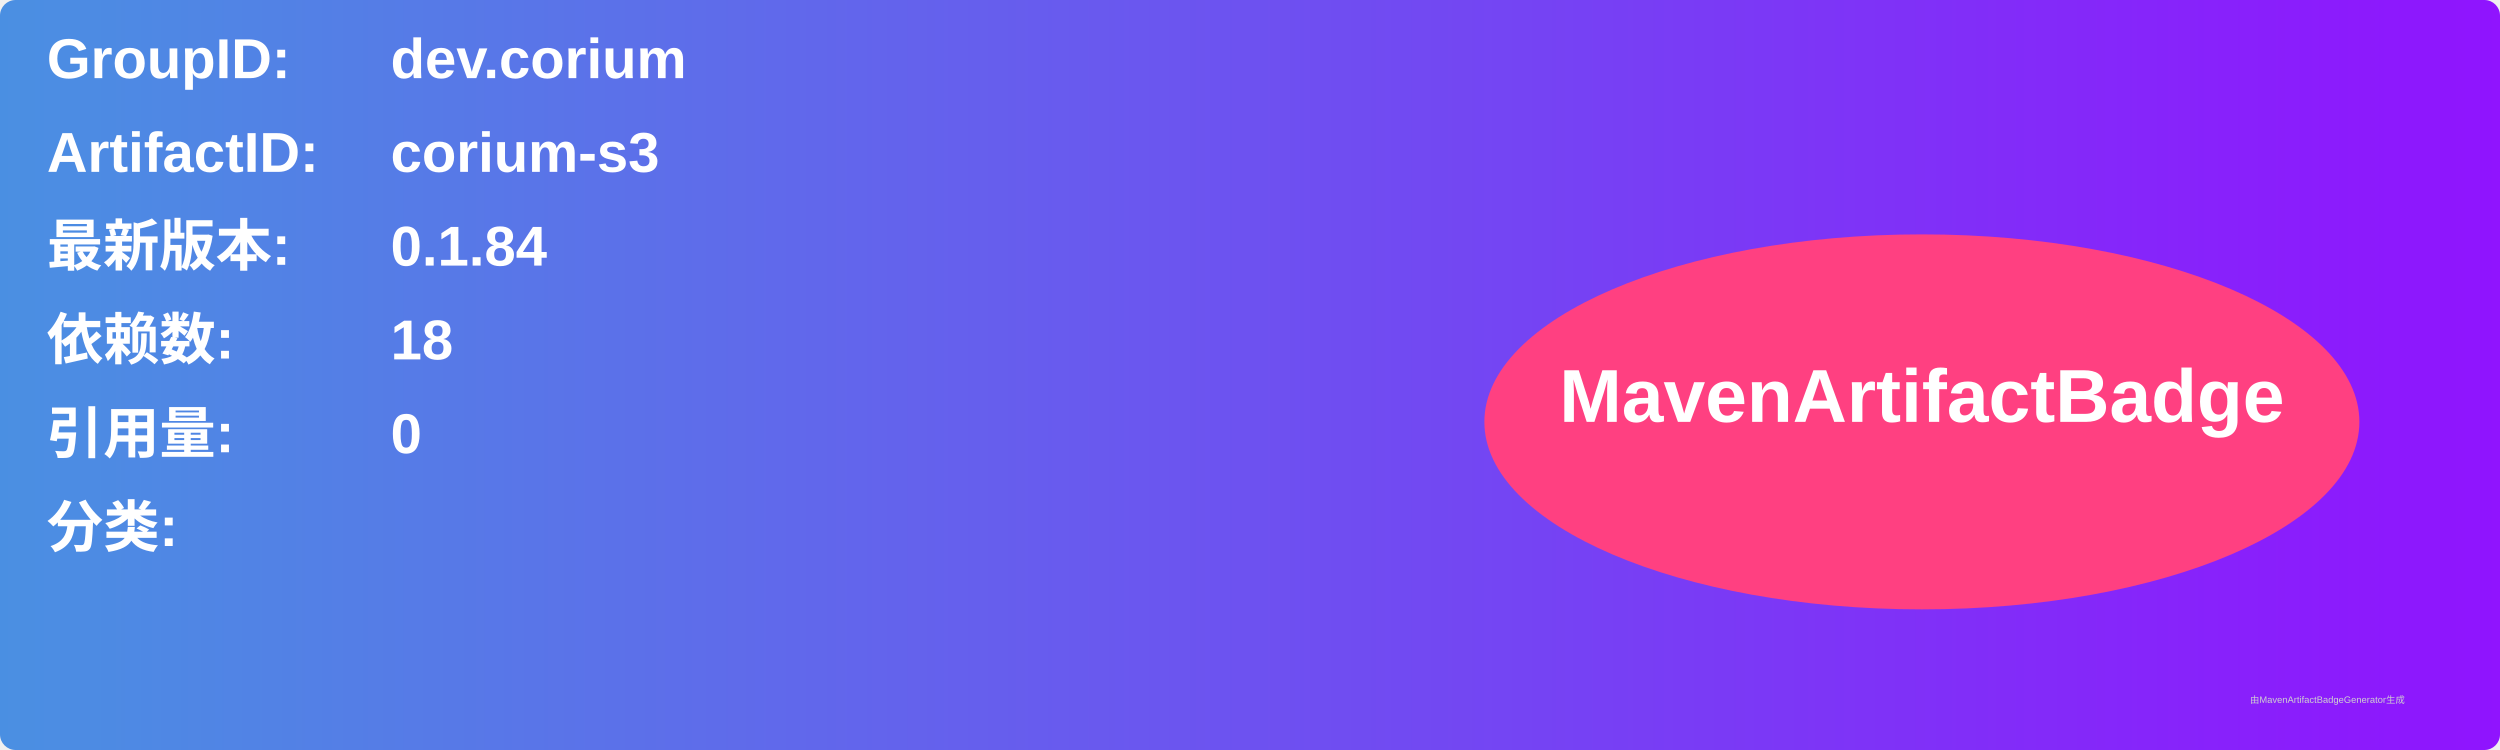
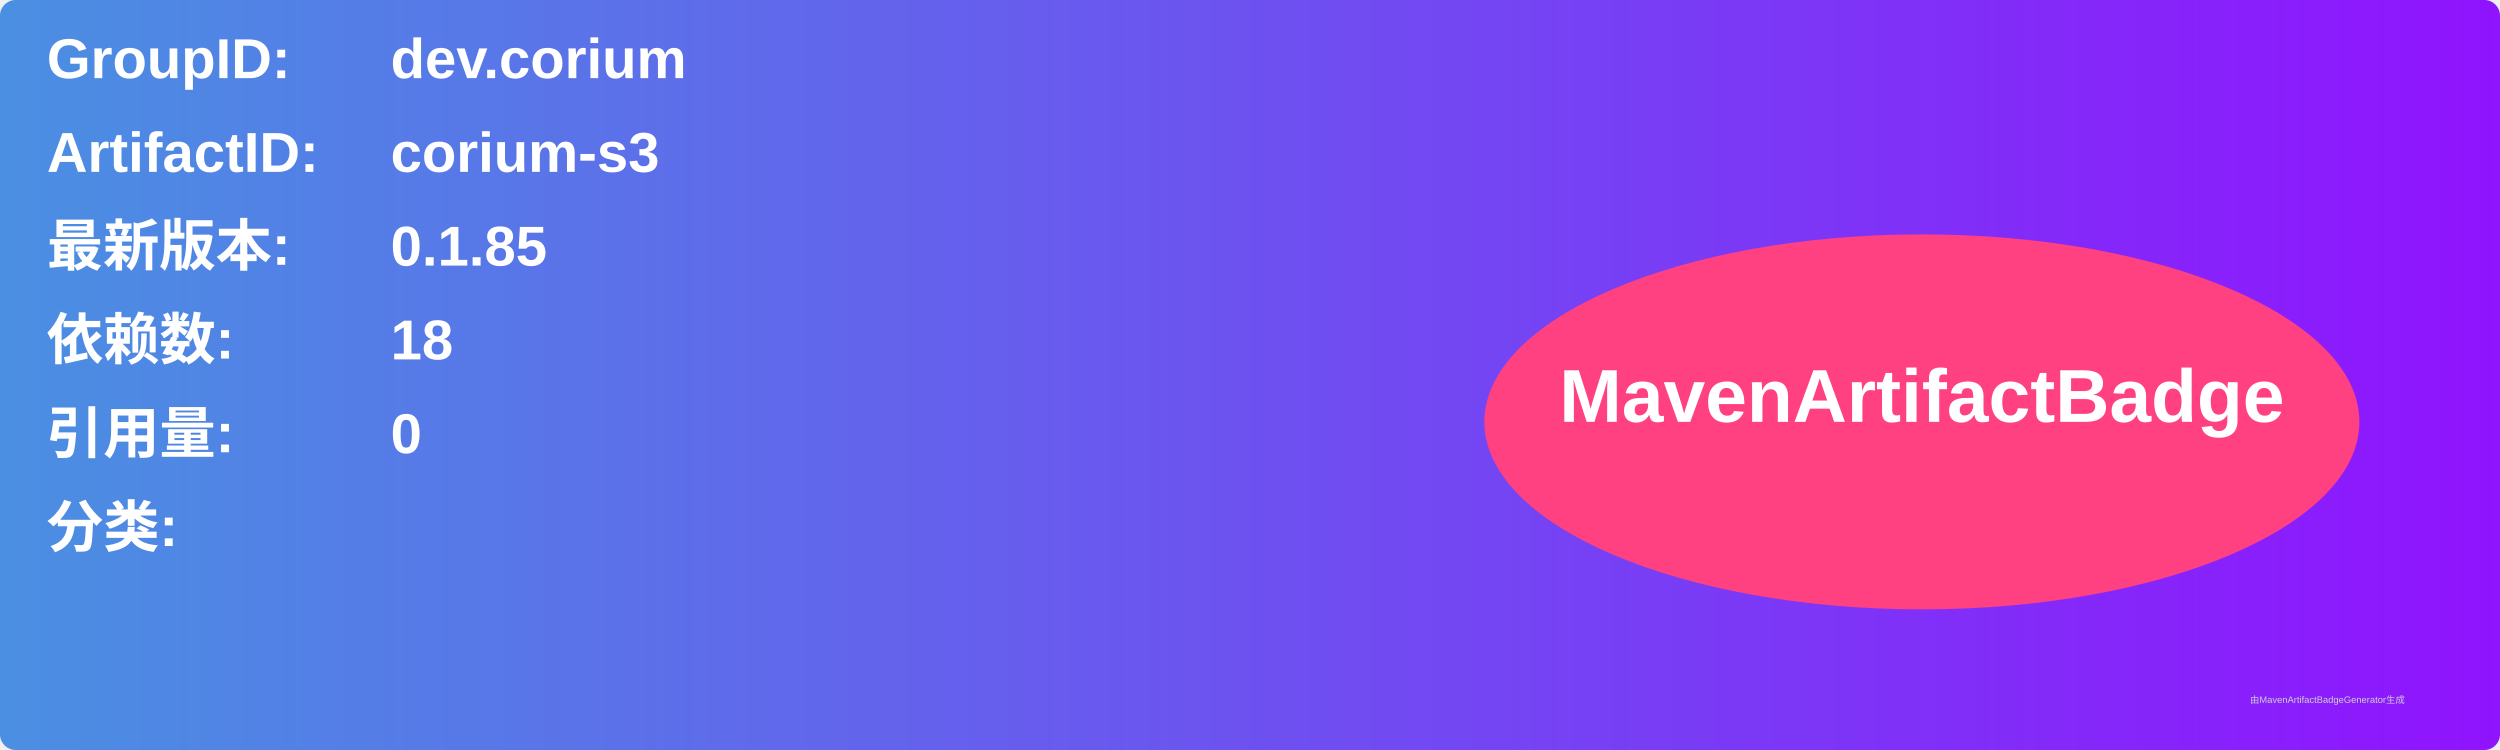
<svg xmlns="http://www.w3.org/2000/svg" width="800" height="240" viewBox="0 0 800 240">
  <linearGradient id="grad" x1="0%" y1="0%" x2="100%" y2="0%">
    <stop offset="0%" stop-color="#4a90e2" />
    <stop offset="100%" stop-color="#9013fe" />
  </linearGradient>
  <rect width="100%" height="100%" rx="5" ry="5" fill="url(#grad)" />
  <g transform="translate(15, 15)">
    <text x="0" y="10" font-family="Arial" font-size="18" fill="white" font-weight="bold" width="260">GroupID:</text>
    <text x="110" y="10" font-family="Arial" font-size="18" fill="white" font-weight="bold" width="460">dev.corium</text>
    <text x="0" y="40" font-family="Arial" font-size="18" fill="white" font-weight="bold" width="260">ArtifactID:</text>
    <text x="110" y="40" font-family="Arial" font-size="18" fill="white" font-weight="bold" width="460">corium-s3</text>
    <text x="0" y="70" font-family="Arial" font-size="18" fill="white" font-weight="bold">最新版本:</text>
    <text x="110" y="70" font-family="Arial" font-size="18" fill="white" font-weight="bold">
-       <tspan font-weight="bold">0.1.84</tspan>
+       <tspan font-weight="bold">0.1.85</tspan>
    </text>
    <text x="0" y="100" font-family="Arial" font-size="18" fill="white" font-weight="bold">依赖数: </text>
    <text x="110" y="100" font-family="Arial" font-size="18" fill="white">
      <tspan font-weight="bold">18</tspan>
    </text>
    <text x="0" y="130" font-family="Arial" font-size="18" fill="white" font-weight="bold">引用量: </text>
    <text x="110" y="130" font-family="Arial" font-size="18" fill="white">
      <tspan font-weight="bold">0</tspan>
    </text>
    <text x="0" y="160" font-family="Arial" font-size="18" fill="white" font-weight="bold">分类:</text>
    <text x="10" y="190" font-family="Arial" font-size="10" fill="white">
      <tspan font-weight="bold" />
    </text>
    <ellipse cx="600" cy="120" rx="140" ry="60" fill="#ff4081" />
    <text x="600" y="120" text-anchor="middle" font-family="Arial" font-size="24" fill="white" font-weight="bold">MavenArtifactBadge</text>
  </g>
  <text x="720" y="225" font-family="Arial" font-size="3" fill="#d0d0d0">由MavenArtifactBadgeGenerator生成</text>
</svg>
